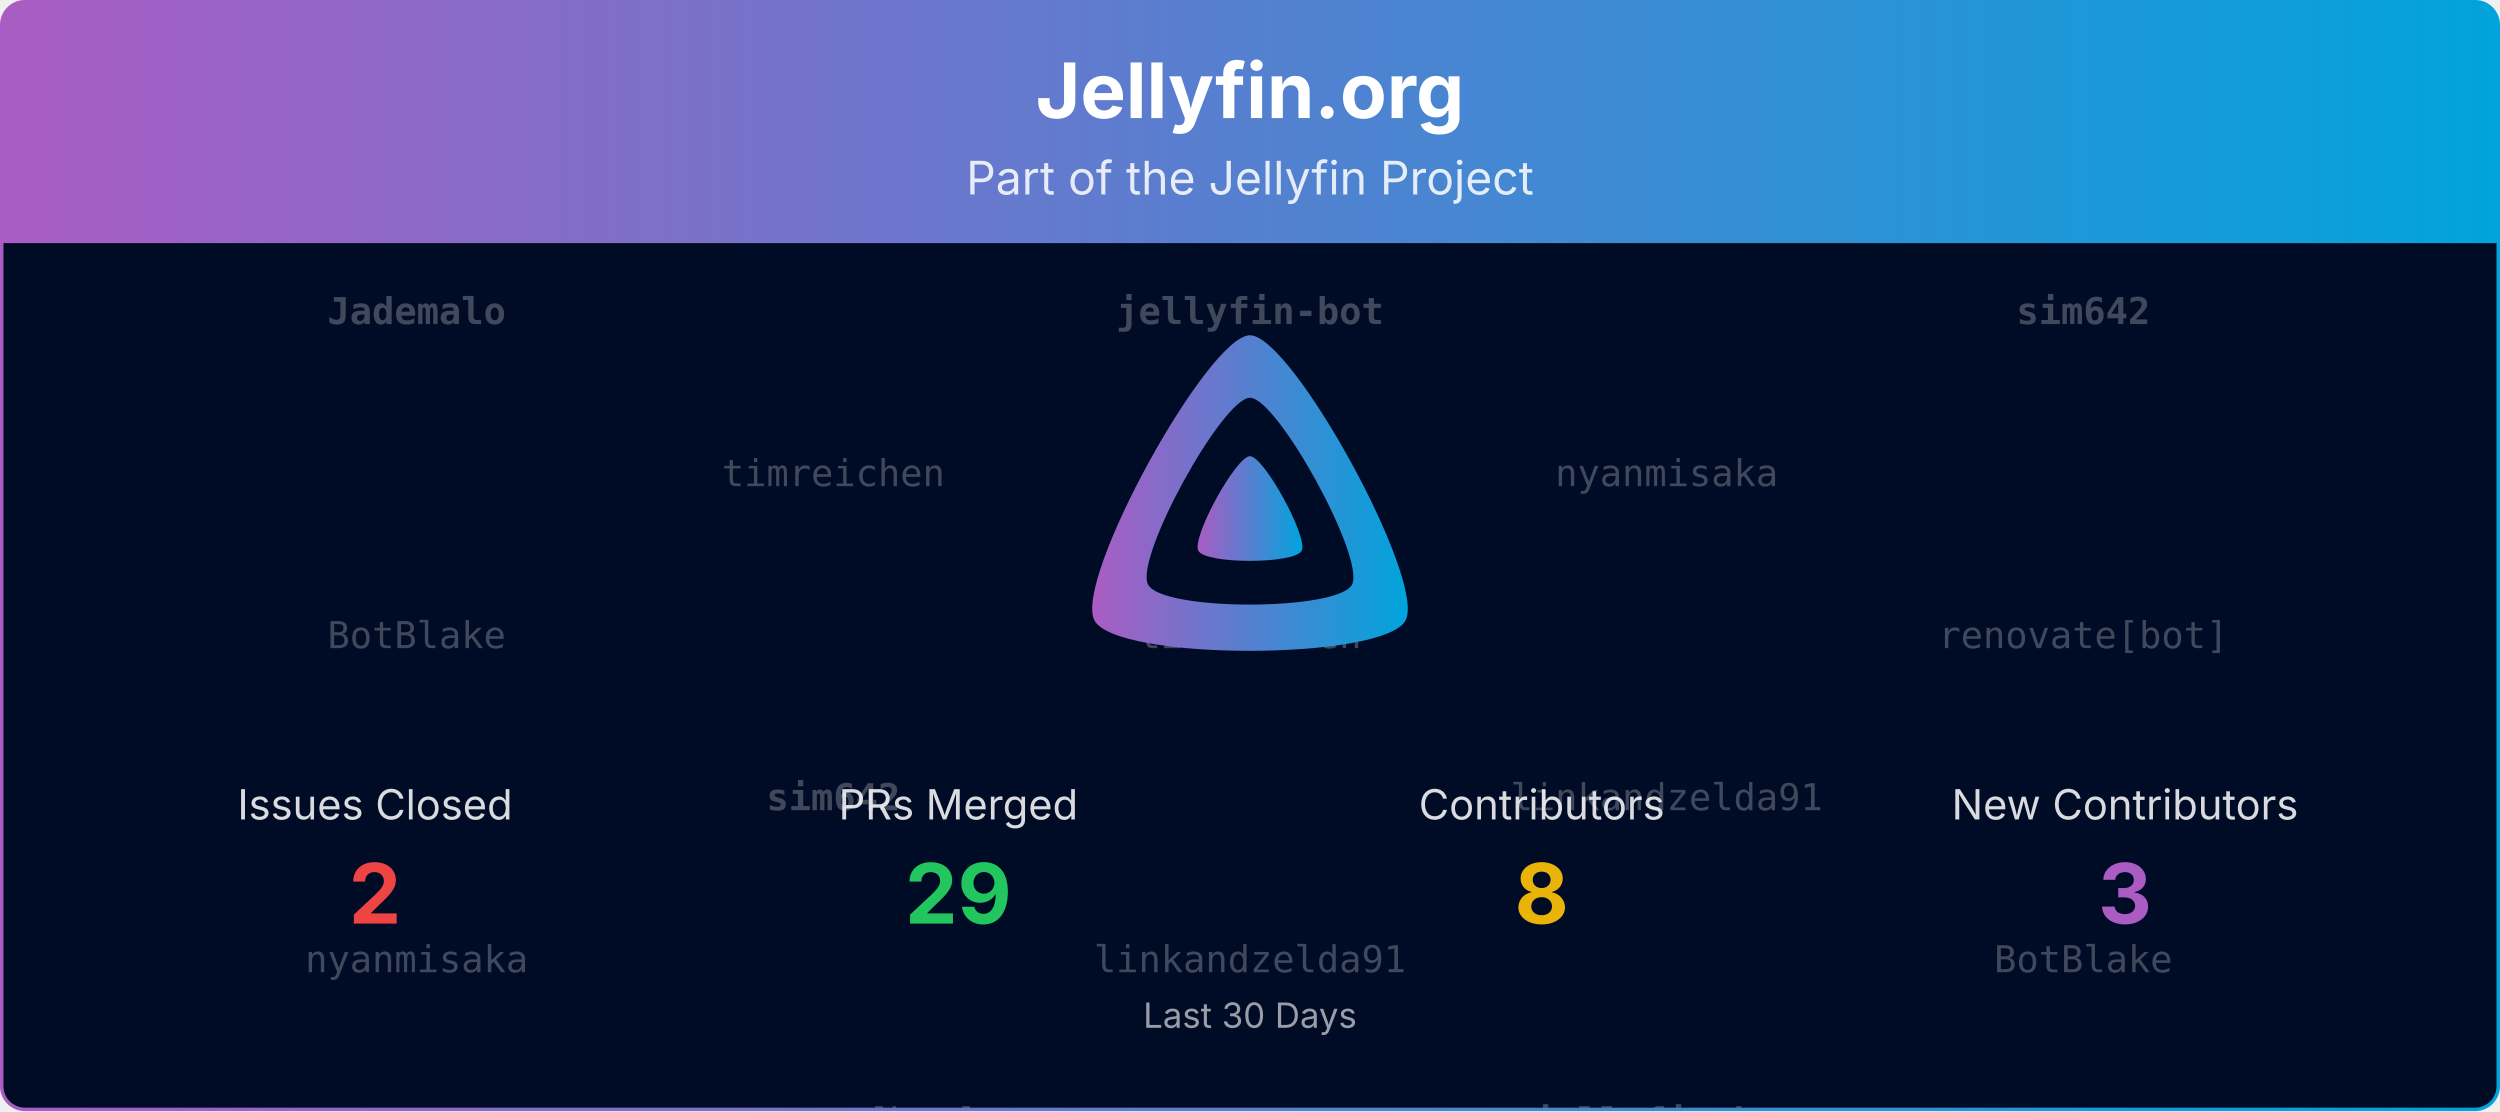
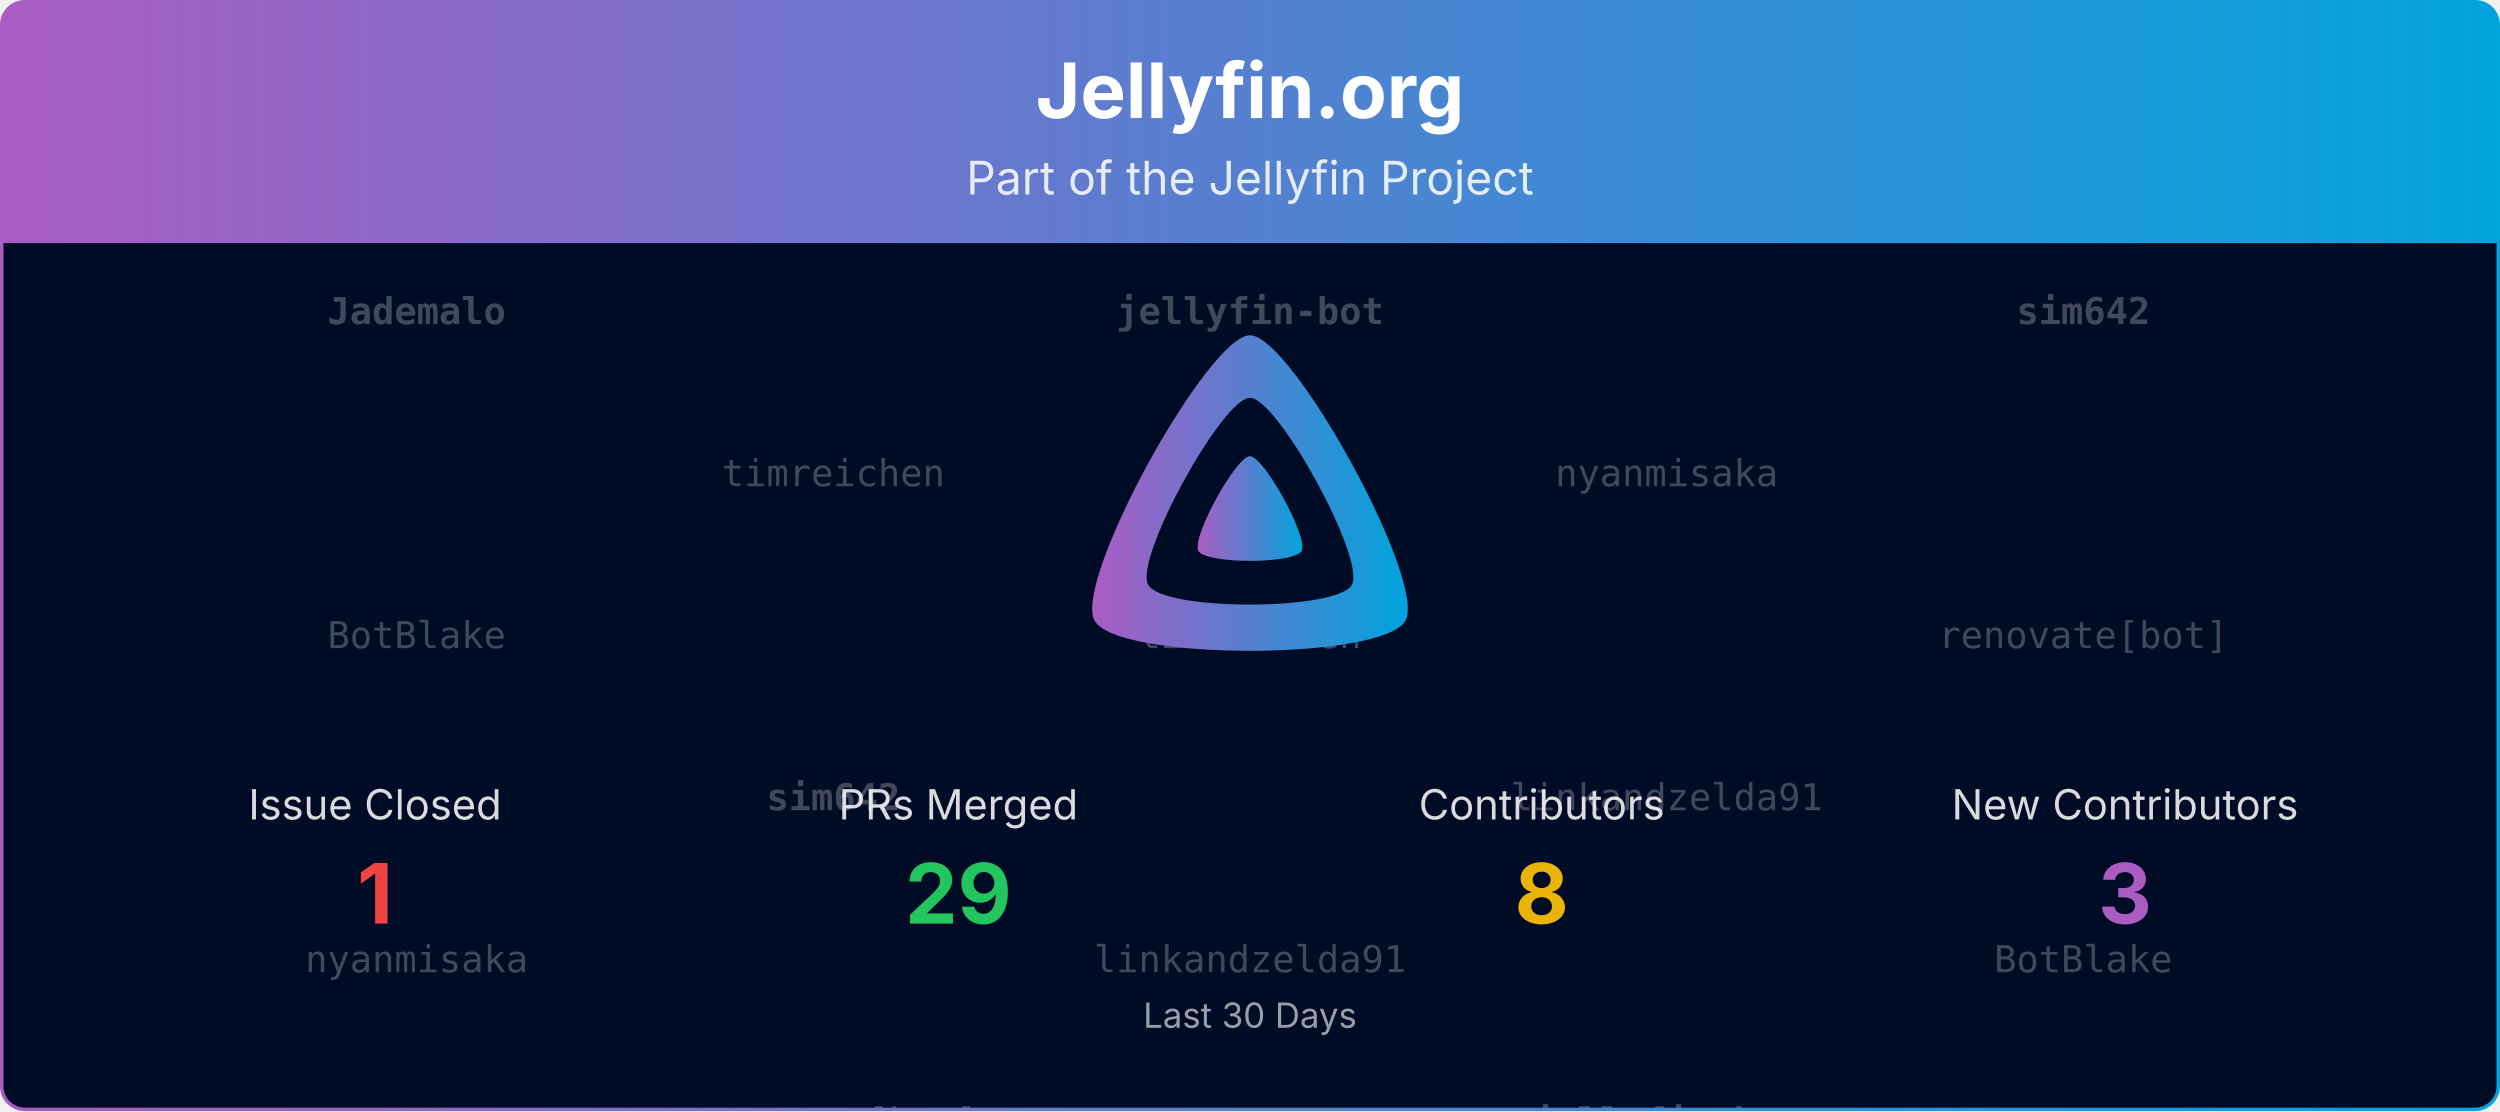
<svg xmlns="http://www.w3.org/2000/svg" viewBox="0 0 1080 480" width="100%" role="img" aria-label="Jellyfin.org">
  <defs>
    <linearGradient id="banner-jellyfin.org-grad" x1="0" y1="0" x2="1" y2="0">
      <stop offset="0%" stop-color="#AA5CC3" />
      <stop offset="100%" stop-color="#00A4DC" />
    </linearGradient>
    <clipPath id="banner-jellyfin.org-grad-clip">
      <rect x="0.75" y="0.75" width="1078.5" height="478.5" rx="10" ry="10" />
    </clipPath>
  </defs>
  <defs>
    <clipPath id="banner-jellyfin.org-grad-rain-clip">
      <rect x="0.75" y="105" width="1078.5" height="374.25" />
    </clipPath>
  </defs>
  <g clip-path="url(#banner-jellyfin.org-grad-clip)">
    <path d="M0.75,10.75 A10.0,10.0 0 0 1 10.75,0.75 L1069.25,0.75 A10.0,10.0 0 0 1 1079.25,10.75 L1079.25,105.00 L0.75,105.00 Z" fill="url(#banner-jellyfin.org-grad)" />
    <text x="540.0" y="51" text-anchor="middle" font-size="33" font-weight="700" font-family="Plus Jakarta Sans, system-ui, -apple-system, Segoe UI, sans-serif" fill="#ffffff">Jellyfin.org</text>
    <text x="540.0" y="84" text-anchor="middle" font-size="20" font-family="Plus Jakarta Sans, system-ui, -apple-system, Segoe UI, sans-serif" fill="#ffffff" opacity="0.85">Part of the Jellyfin Project</text>
    <rect x="0.75" y="105" width="1078.5" height="374.25" fill="#000b25" />
    <g opacity="0.25" clip-path="url(#banner-jellyfin.org-grad-rain-clip)" font-family="ui-monospace, SFMono-Regular, Menlo, Consolas, monospace" font-size="16" fill="#ffffff" text-anchor="middle">
      <g transform="translate(180.00,105)">
        <g>
          <animateTransform attributeName="transform" type="translate" values="0,-420;0,0" dur="10.00s" begin="-0.00s" repeatCount="indefinite" />
          <text y="35.0" font-weight="700">Jademalo</text>
          <text y="175.0">BotBlake</text>
          <text y="315.0">nyanmisaka</text>
          <text y="455.0" font-weight="700">Jademalo</text>
          <text y="595.0">BotBlake</text>
          <text y="735.0">nyanmisaka</text>
        </g>
      </g>
      <g transform="translate(540.00,105)">
        <g>
          <animateTransform attributeName="transform" type="translate" values="0,-420;0,0" dur="10.00s" begin="-1.91s" repeatCount="indefinite" />
          <text y="35.0" font-weight="700">jellyfin-bot</text>
          <text y="175.0">timreichen</text>
          <text y="315.0">linkandzelda91</text>
          <text y="455.0" font-weight="700">jellyfin-bot</text>
          <text y="595.0">timreichen</text>
          <text y="735.0">linkandzelda91</text>
        </g>
      </g>
      <g transform="translate(900.00,105)">
        <g>
          <animateTransform attributeName="transform" type="translate" values="0,-420;0,0" dur="10.00s" begin="-3.82s" repeatCount="indefinite" />
          <text y="35.0" font-weight="700">sim642</text>
          <text y="175.0">renovate[bot]</text>
          <text y="315.0">BotBlake</text>
          <text y="455.0" font-weight="700">sim642</text>
          <text y="595.0">renovate[bot]</text>
          <text y="735.0">BotBlake</text>
        </g>
      </g>
      <g transform="translate(360.00,105)">
        <g>
          <animateTransform attributeName="transform" type="translate" values="0,-420;0,0" dur="10.00s" begin="-5.73s" repeatCount="indefinite" />
          <text y="105.0">timreichen</text>
          <text y="245.0" font-weight="700">sim642</text>
          <text y="385.0">renovate[bot]</text>
          <text y="525.0">timreichen</text>
          <text y="665.0" font-weight="700">sim642</text>
          <text y="805.0">renovate[bot]</text>
        </g>
      </g>
      <g transform="translate(720.00,105)">
        <g>
          <animateTransform attributeName="transform" type="translate" values="0,-420;0,0" dur="10.00s" begin="-7.64s" repeatCount="indefinite" />
          <text y="105.0">nyanmisaka</text>
          <text y="245.0">linkandzelda91</text>
          <text y="385.0" font-weight="700">jellyfin-bot</text>
          <text y="525.0">nyanmisaka</text>
          <text y="665.0">linkandzelda91</text>
          <text y="805.0" font-weight="700">jellyfin-bot</text>
        </g>
      </g>
    </g>
    <g transform="translate(465.00,138.00) scale(0.29297)">
      <path fill="url(#banner-jellyfin.org-grad)" fill-rule="evenodd" d="M256,23.3c-61.6,0-259.8,359.4-229.6,420.1s429.3,60,459.2,0S317.6,23.3,256,23.3zM406.5,390.8c-19.6,39.3-281.1,39.8-300.9,0s110.1-275.3,150.4-275.3S426.1,351.4,406.5,390.8z" />
      <path fill="url(#banner-jellyfin.org-grad)" d="M256,201.6c-20.4,0-86.2,119.3-76.2,139.4s142.5,19.9,152.4,0S276.5,201.6,256,201.6z" />
    </g>
-     <text x="162.0" y="354.0" text-anchor="middle" font-size="18" font-family="Plus Jakarta Sans, system-ui, -apple-system, Segoe UI, sans-serif" fill="#ffffff" opacity="0.85">Issues Closed</text>
-     <text x="162.0" y="399.0" text-anchor="middle" font-size="36" font-weight="700" font-family="Plus Jakarta Sans, system-ui, -apple-system, Segoe UI, sans-serif" fill="#ef4444">2</text>
+     <text x="162.0" y="354.0" text-anchor="middle" font-size="18" font-family="Plus Jakarta Sans, system-ui, -apple-system, Segoe UI, sans-serif" fill="#ffffff" opacity="0.85">Issue Closed</text>
+     <text x="162.0" y="399.0" text-anchor="middle" font-size="36" font-weight="700" font-family="Plus Jakarta Sans, system-ui, -apple-system, Segoe UI, sans-serif" fill="#ef4444">1</text>
    <text x="414.0" y="354.0" text-anchor="middle" font-size="18" font-family="Plus Jakarta Sans, system-ui, -apple-system, Segoe UI, sans-serif" fill="#ffffff" opacity="0.85">PRs Merged</text>
    <text x="414.0" y="399.0" text-anchor="middle" font-size="36" font-weight="700" font-family="Plus Jakarta Sans, system-ui, -apple-system, Segoe UI, sans-serif" fill="#22c55e">29</text>
    <text x="666.0" y="354.0" text-anchor="middle" font-size="18" font-family="Plus Jakarta Sans, system-ui, -apple-system, Segoe UI, sans-serif" fill="#ffffff" opacity="0.85">Contributors</text>
    <text x="666.0" y="399.0" text-anchor="middle" font-size="36" font-weight="700" font-family="Plus Jakarta Sans, system-ui, -apple-system, Segoe UI, sans-serif" fill="#eab308">8</text>
    <text x="918.0" y="354.0" text-anchor="middle" font-size="18" font-family="Plus Jakarta Sans, system-ui, -apple-system, Segoe UI, sans-serif" fill="#ffffff" opacity="0.85">New Contributors</text>
    <text x="918.0" y="399.0" text-anchor="middle" font-size="36" font-weight="700" font-family="Plus Jakarta Sans, system-ui, -apple-system, Segoe UI, sans-serif" fill="#AA5CC3">3</text>
    <text x="540.0" y="444.0" text-anchor="middle" font-size="15" font-family="Plus Jakarta Sans, system-ui, -apple-system, Segoe UI, sans-serif" fill="#ffffff" opacity="0.6">Last 30 Days</text>
  </g>
  <rect x="0.75" y="0.75" width="1078.5" height="478.5" rx="10" ry="10" fill="none" stroke="url(#banner-jellyfin.org-grad)" stroke-width="1.5" />
</svg>
